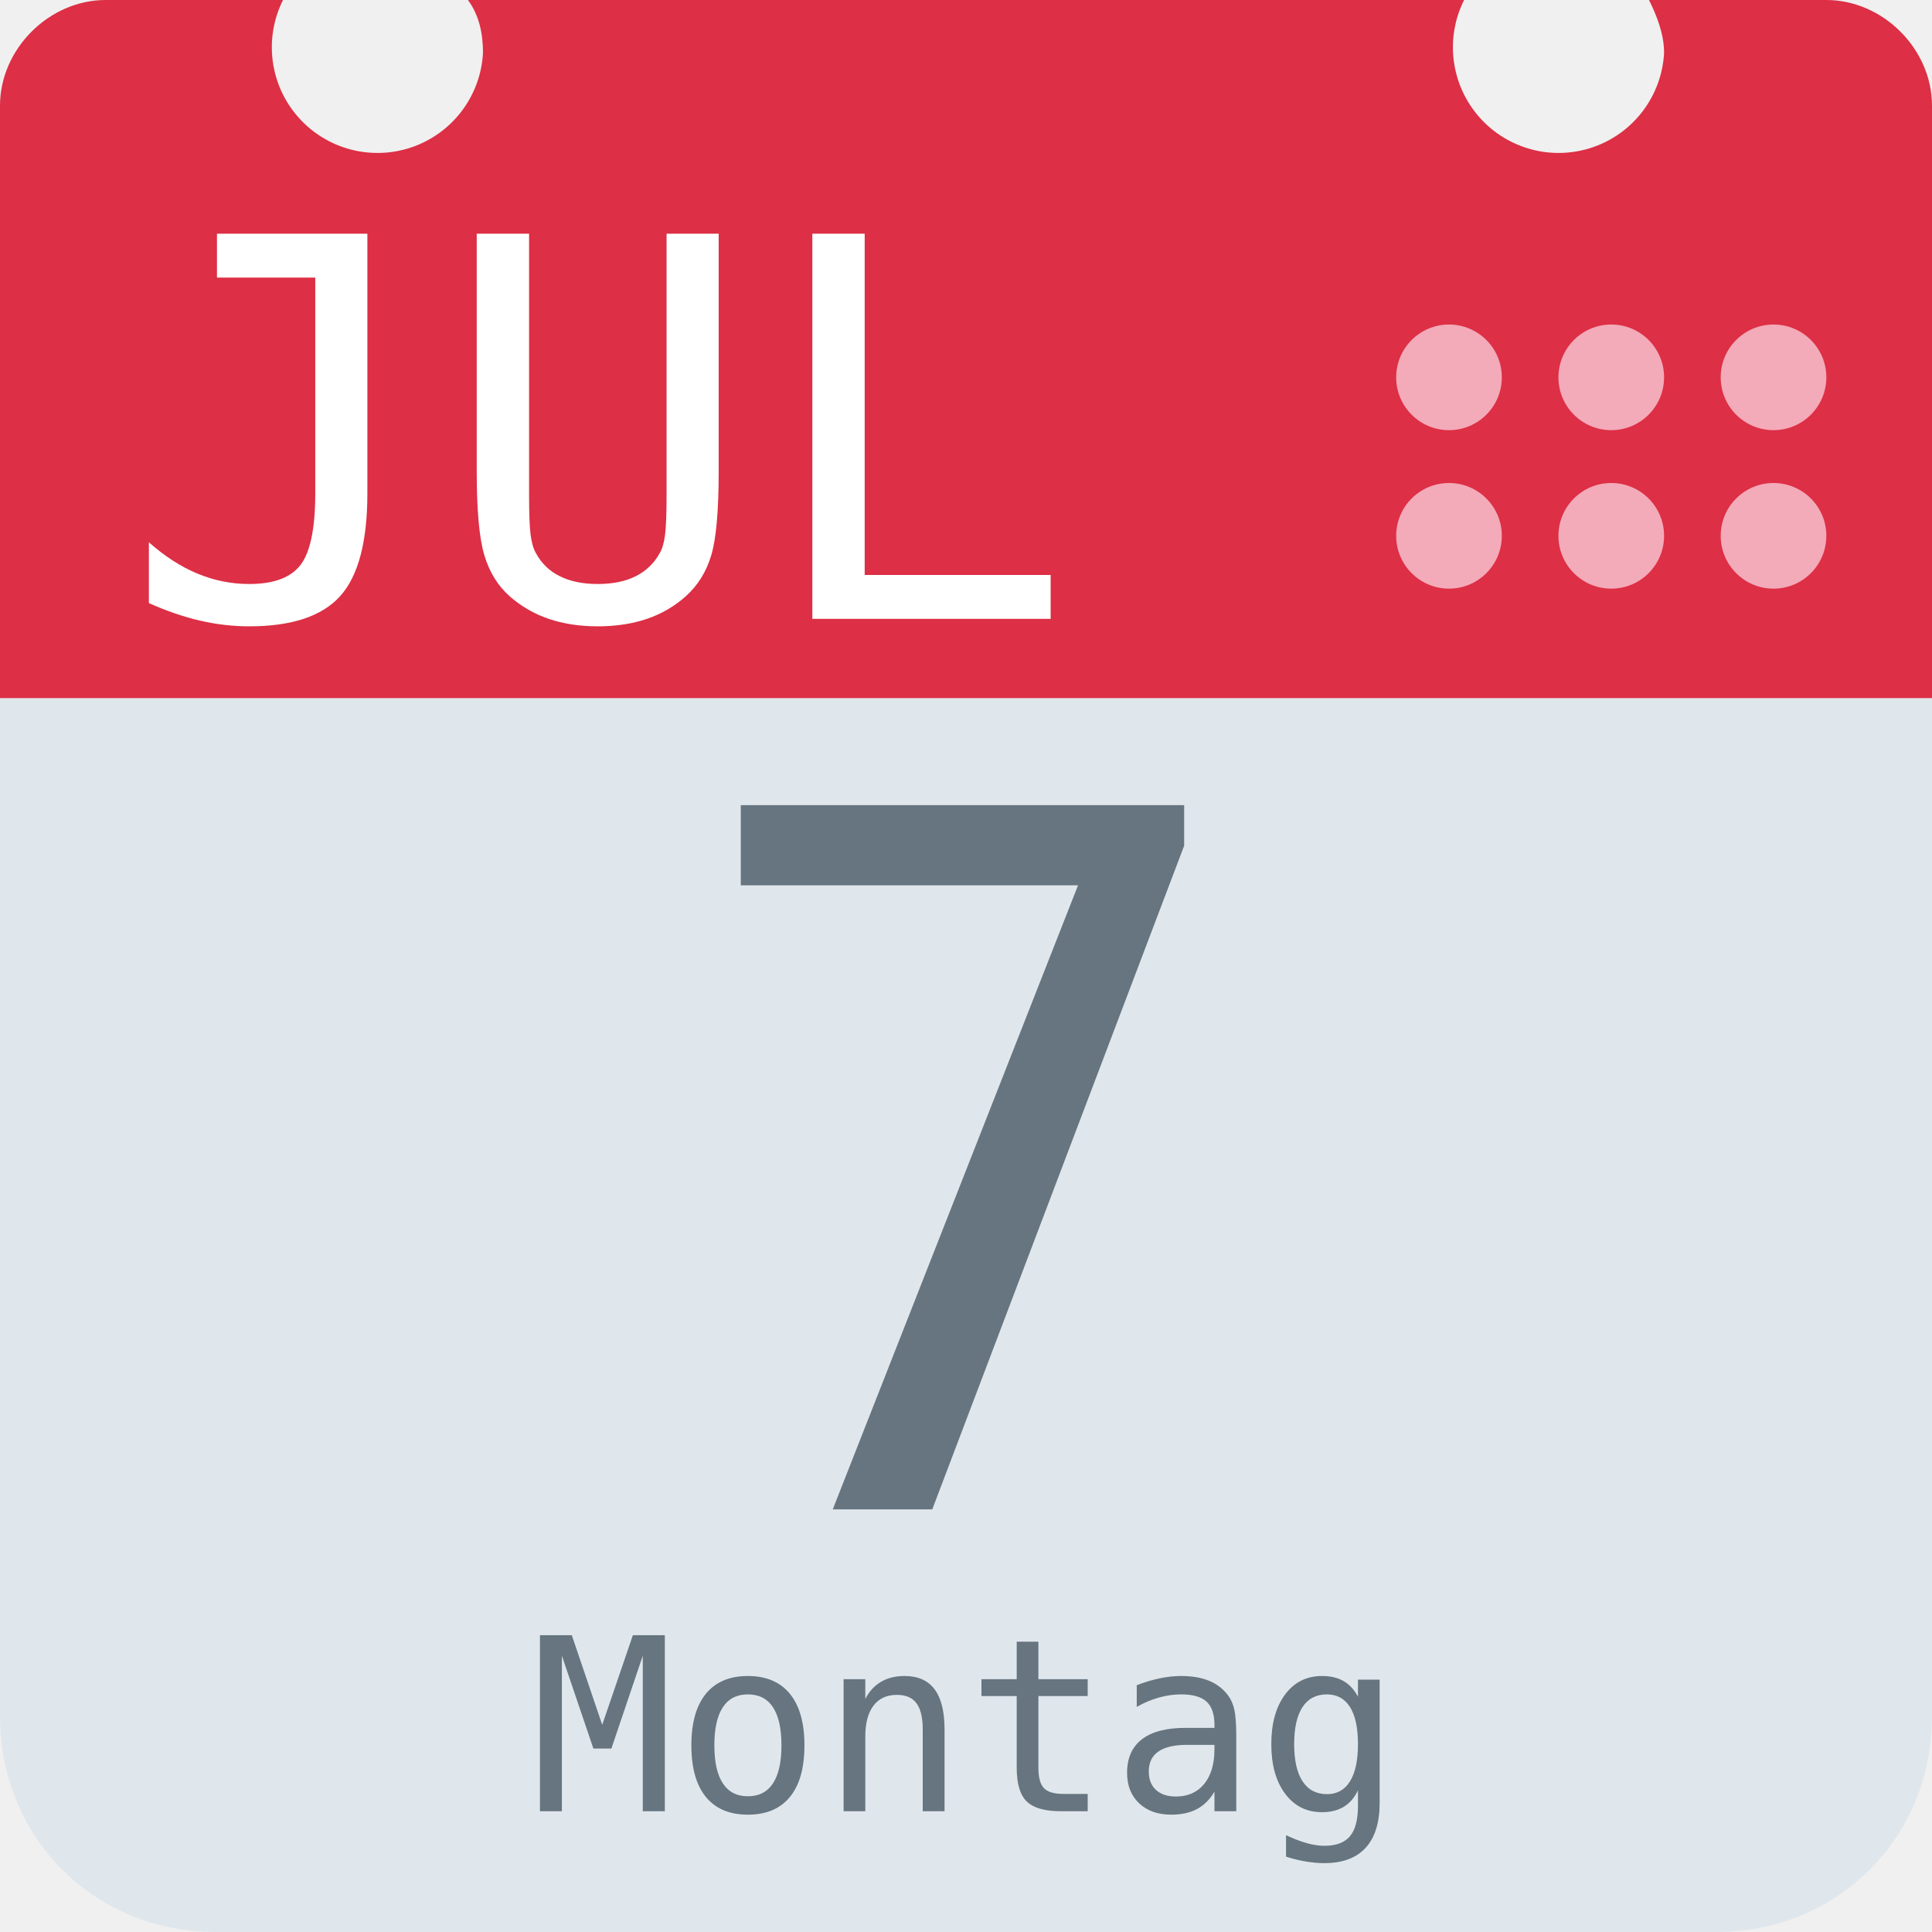
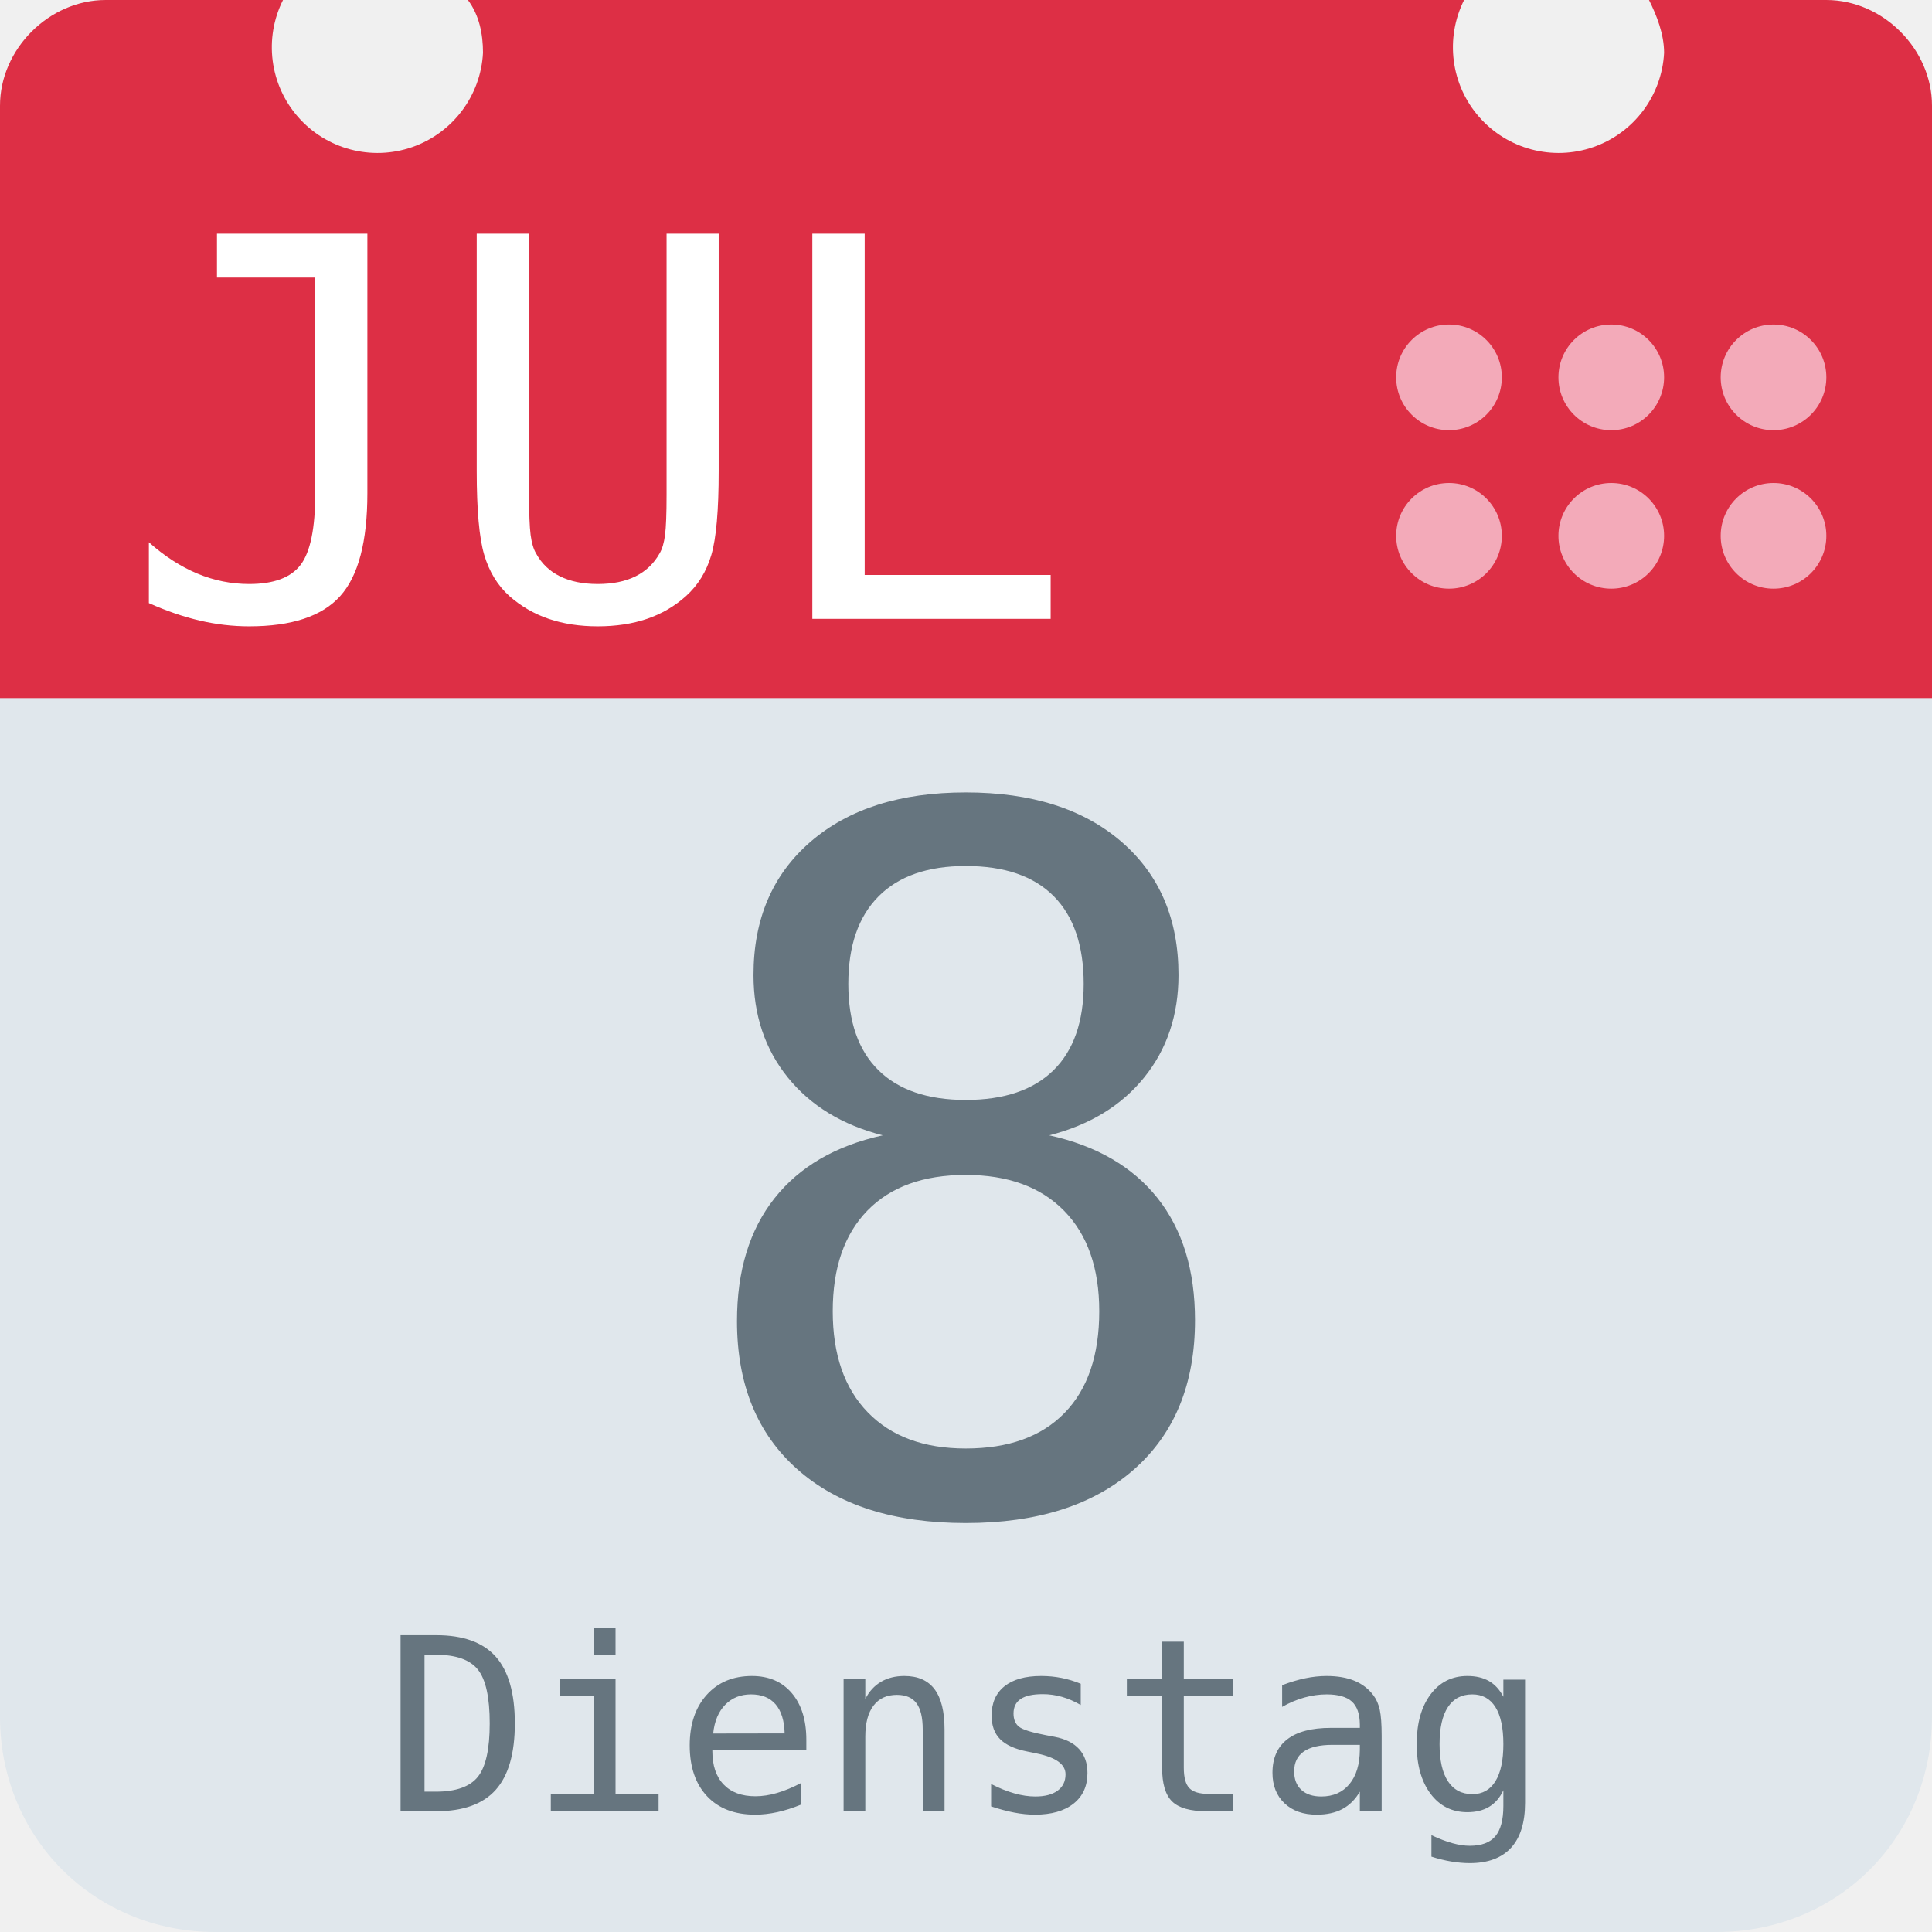
<svg xmlns="http://www.w3.org/2000/svg" aria-label="Calendar" role="img" viewBox="0 0 512 512">
  <path d="M512 455c0 32-25 57-57 57H57c-32 0-57-25-57-57V128c0-31 25-57 57-57h398c32 0 57 26 57 57z" fill="#e0e7ec" />
  <path d="M484 0h-47c2 4 4 9 4 14a28 28 0 1 1-53-14H124c3 4 4 9 4 14A28 28 0 1 1 75 0H28C13 0 0 13 0 28v157h512V28c0-15-13-28-28-28z" fill="#dd2f45" />
  <g fill="#f3aab9">
    <circle cx="470" cy="142" r="14" />
    <circle cx="470" cy="100" r="14" />
    <circle cx="427" cy="142" r="14" />
    <circle cx="427" cy="100" r="14" />
    <circle cx="384" cy="142" r="14" />
    <circle cx="384" cy="100" r="14" />
  </g>
  <text id="month" x="32" y="164" fill="#fff" font-family="monospace" font-size="140px" style="text-anchor: left">JUL</text>
-   <text id="day" x="256" y="400" fill="#66757f" font-family="monospace" font-size="256px" style="text-anchor: middle">7</text>
-   <text id="weekday" x="256" y="480" fill="#66757f" font-family="monospace" font-size="64px" style="text-anchor: middle">Montag</text>
+   <text id="day" x="256" y="400" fill="#66757f" font-family="monospace" font-size="256px" style="text-anchor: middle">8</text>
+   <text id="weekday" x="256" y="480" fill="#66757f" font-family="monospace" font-size="64px" style="text-anchor: middle">Dienstag</text>
</svg>
